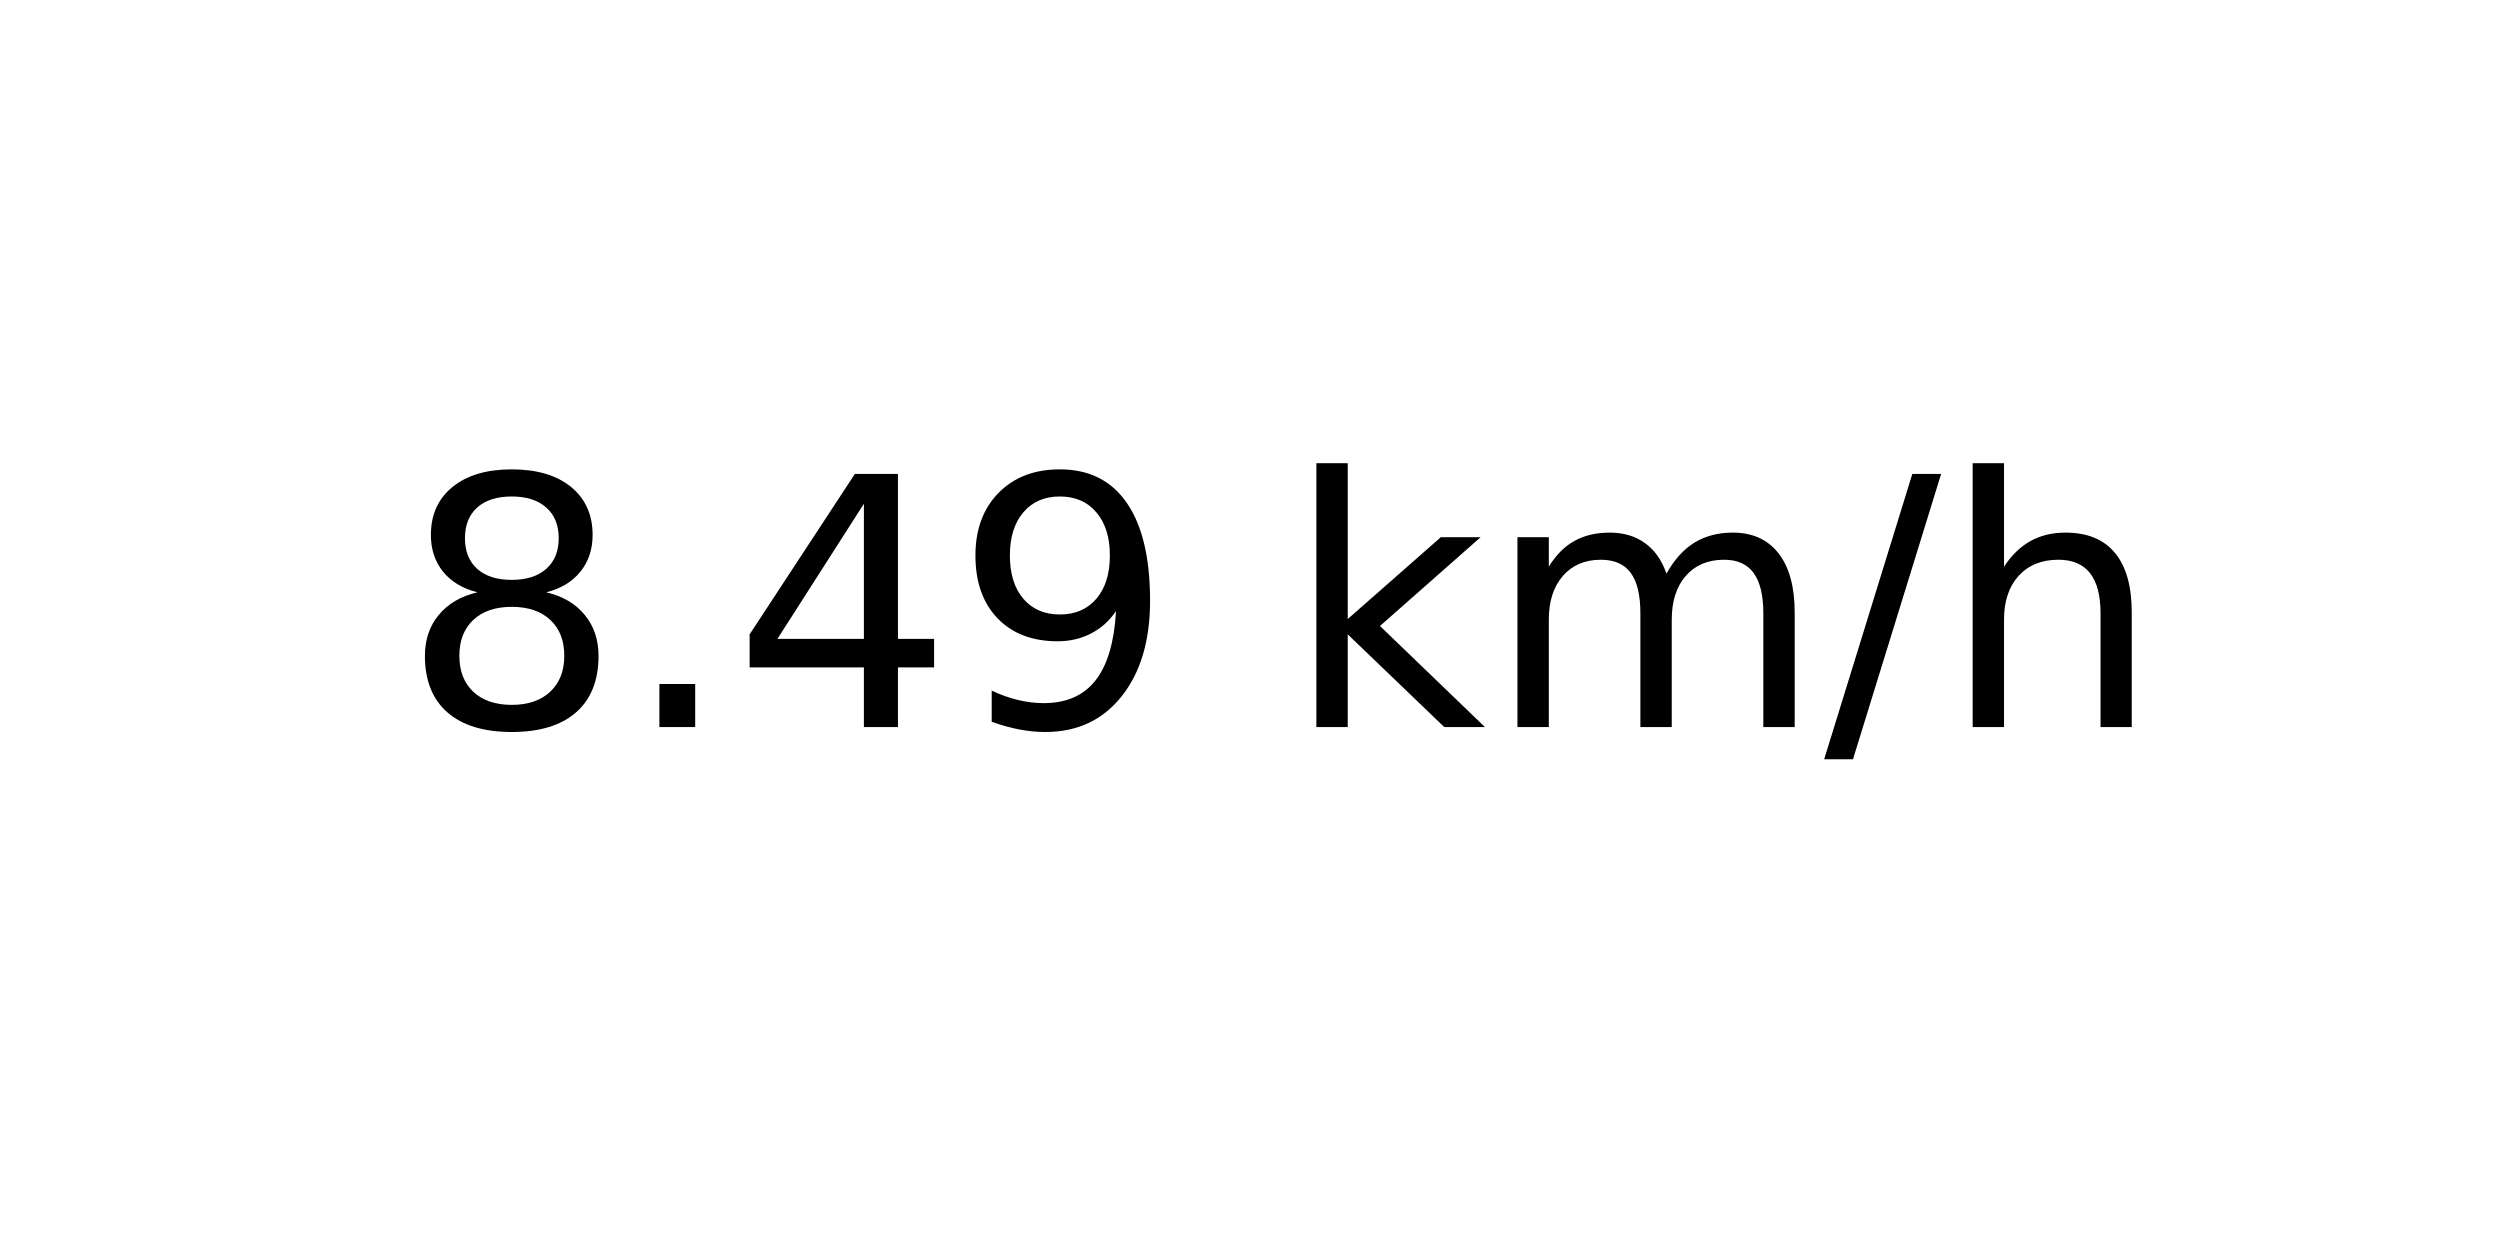
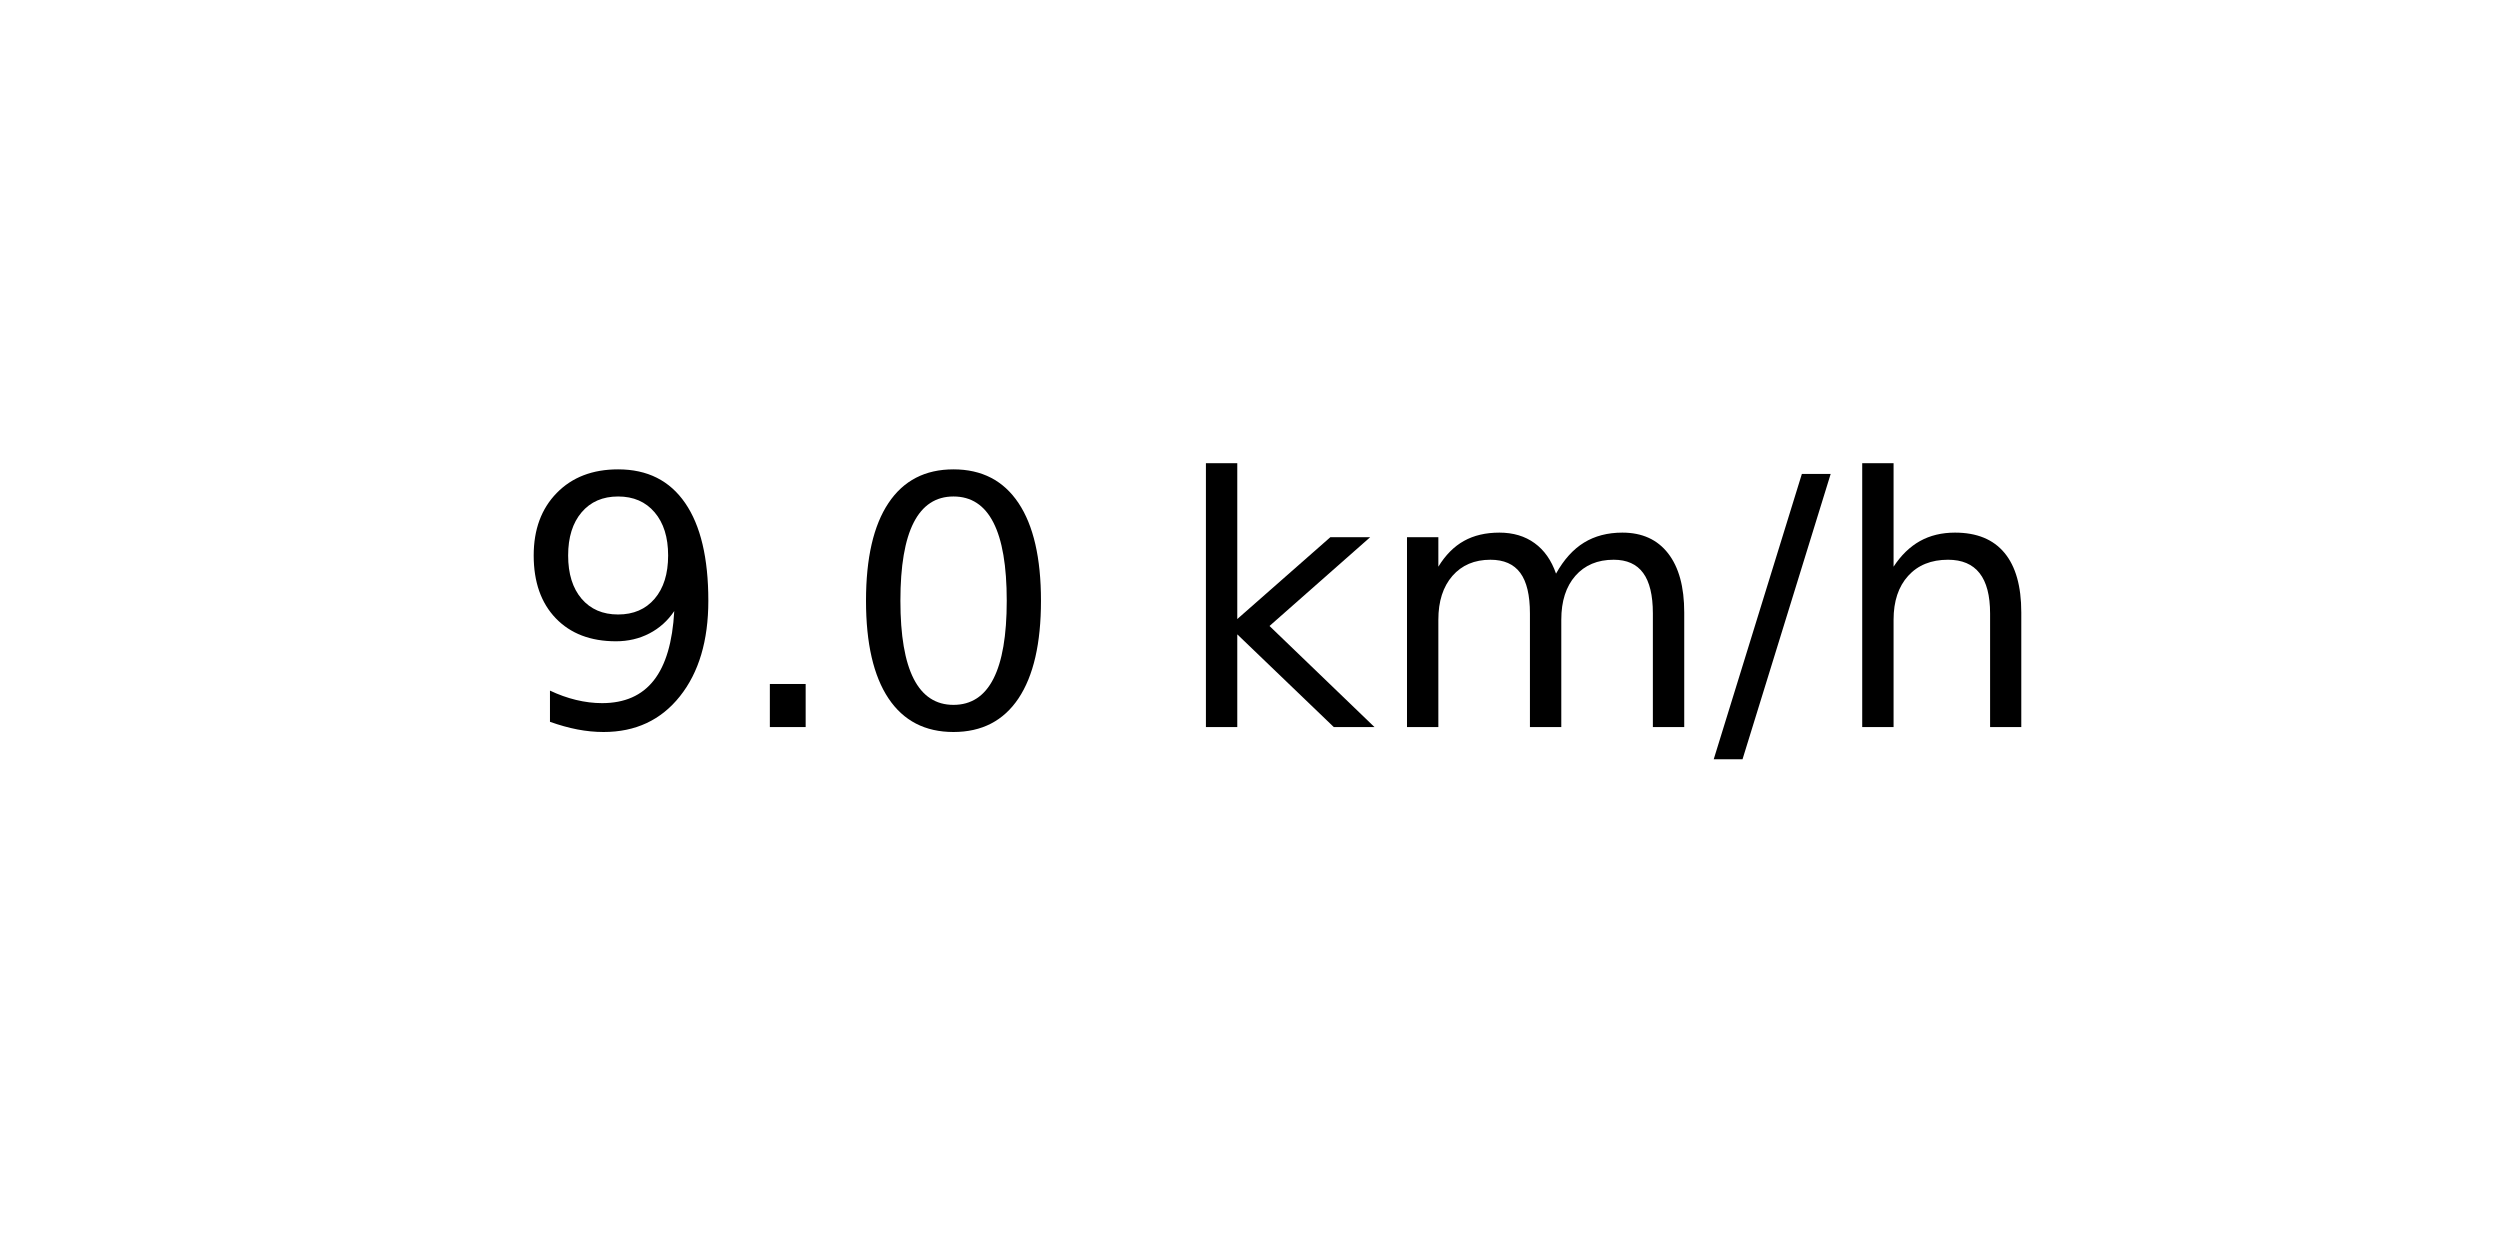
<svg xmlns="http://www.w3.org/2000/svg" xmlns:xlink="http://www.w3.org/1999/xlink" width="72pt" height="36pt" viewBox="0 0 72 36" version="1.1">
  <defs>
    <style type="text/css">*{stroke-linejoin: round; stroke-linecap: butt}</style>
  </defs>
  <g id="figure_1">
    <g id="axes_1">
      <g id="text_1">
-         <g transform="translate(11.55937 20.93937) scale(0.1 -0.1)">
+         <g transform="translate(14.74062 20.93937) scale(0.1 -0.1)">
          <defs>
-             <path id="DejaVuSans-38" d="M 2034 2216  Q 1584 2216 1326 1975  Q 1069 1734 1069 1313  Q 1069 891 1326 650  Q 1584 409 2034 409  Q 2484 409 2743 651  Q 3003 894 3003 1313  Q 3003 1734 2745 1975  Q 2488 2216 2034 2216  z M 1403 2484  Q 997 2584 770 2862  Q 544 3141 544 3541  Q 544 4100 942 4425  Q 1341 4750 2034 4750  Q 2731 4750 3128 4425  Q 3525 4100 3525 3541  Q 3525 3141 3298 2862  Q 3072 2584 2669 2484  Q 3125 2378 3379 2068  Q 3634 1759 3634 1313  Q 3634 634 3220 271  Q 2806 -91 2034 -91  Q 1263 -91 848 271  Q 434 634 434 1313  Q 434 1759 690 2068  Q 947 2378 1403 2484  z M 1172 3481  Q 1172 3119 1398 2916  Q 1625 2713 2034 2713  Q 2441 2713 2670 2916  Q 2900 3119 2900 3481  Q 2900 3844 2670 4047  Q 2441 4250 2034 4250  Q 1625 4250 1398 4047  Q 1172 3844 1172 3481  z " transform="scale(0.015625)" />
+             <path id="DejaVuSans-39" d="M 703 97  L 703 672  Q 941 559 1184 500  Q 1428 441 1663 441  Q 2288 441 2617 861  Q 2947 1281 2994 2138  Q 2813 1869 2534 1725  Q 2256 1581 1919 1581  Q 1219 1581 811 2004  Q 403 2428 403 3163  Q 403 3881 828 4315  Q 1253 4750 1959 4750  Q 2769 4750 3195 4129  Q 3622 3509 3622 2328  Q 3622 1225 3098 567  Q 2575 -91 1691 -91  Q 1453 -91 1209 -44  Q 966 3 703 97  z M 1959 2075  Q 2384 2075 2632 2365  Q 2881 2656 2881 3163  Q 2881 3666 2632 3958  Q 2384 4250 1959 4250  Q 1534 4250 1286 3958  Q 1038 3666 1038 3163  Q 1038 2656 1286 2365  Q 1534 2075 1959 2075  z " transform="scale(0.015625)" />
            <path id="DejaVuSans-2e" d="M 684 794  L 1344 794  L 1344 0  L 684 0  L 684 794  z " transform="scale(0.015625)" />
-             <path id="DejaVuSans-34" d="M 2419 4116  L 825 1625  L 2419 1625  L 2419 4116  z M 2253 4666  L 3047 4666  L 3047 1625  L 3713 1625  L 3713 1100  L 3047 1100  L 3047 0  L 2419 0  L 2419 1100  L 313 1100  L 313 1709  L 2253 4666  z " transform="scale(0.015625)" />
-             <path id="DejaVuSans-39" d="M 703 97  L 703 672  Q 941 559 1184 500  Q 1428 441 1663 441  Q 2288 441 2617 861  Q 2947 1281 2994 2138  Q 2813 1869 2534 1725  Q 2256 1581 1919 1581  Q 1219 1581 811 2004  Q 403 2428 403 3163  Q 403 3881 828 4315  Q 1253 4750 1959 4750  Q 2769 4750 3195 4129  Q 3622 3509 3622 2328  Q 3622 1225 3098 567  Q 2575 -91 1691 -91  Q 1453 -91 1209 -44  Q 966 3 703 97  z M 1959 2075  Q 2384 2075 2632 2365  Q 2881 2656 2881 3163  Q 2881 3666 2632 3958  Q 2384 4250 1959 4250  Q 1534 4250 1286 3958  Q 1038 3666 1038 3163  Q 1038 2656 1286 2365  Q 1534 2075 1959 2075  z " transform="scale(0.015625)" />
+             <path id="DejaVuSans-30" d="M 2034 4250  Q 1547 4250 1301 3770  Q 1056 3291 1056 2328  Q 1056 1369 1301 889  Q 1547 409 2034 409  Q 2525 409 2770 889  Q 3016 1369 3016 2328  Q 3016 3291 2770 3770  Q 2525 4250 2034 4250  z M 2034 4750  Q 2819 4750 3233 4129  Q 3647 3509 3647 2328  Q 3647 1150 3233 529  Q 2819 -91 2034 -91  Q 1250 -91 836 529  Q 422 1150 422 2328  Q 422 3509 836 4129  Q 1250 4750 2034 4750  z " transform="scale(0.015625)" />
            <path id="DejaVuSans-20" transform="scale(0.015625)" />
            <path id="DejaVuSans-6b" d="M 581 4863  L 1159 4863  L 1159 1991  L 2875 3500  L 3609 3500  L 1753 1863  L 3688 0  L 2938 0  L 1159 1709  L 1159 0  L 581 0  L 581 4863  z " transform="scale(0.015625)" />
            <path id="DejaVuSans-6d" d="M 3328 2828  Q 3544 3216 3844 3400  Q 4144 3584 4550 3584  Q 5097 3584 5394 3201  Q 5691 2819 5691 2113  L 5691 0  L 5113 0  L 5113 2094  Q 5113 2597 4934 2840  Q 4756 3084 4391 3084  Q 3944 3084 3684 2787  Q 3425 2491 3425 1978  L 3425 0  L 2847 0  L 2847 2094  Q 2847 2600 2669 2842  Q 2491 3084 2119 3084  Q 1678 3084 1418 2786  Q 1159 2488 1159 1978  L 1159 0  L 581 0  L 581 3500  L 1159 3500  L 1159 2956  Q 1356 3278 1631 3431  Q 1906 3584 2284 3584  Q 2666 3584 2933 3390  Q 3200 3197 3328 2828  z " transform="scale(0.015625)" />
            <path id="DejaVuSans-2f" d="M 1625 4666  L 2156 4666  L 531 -594  L 0 -594  L 1625 4666  z " transform="scale(0.015625)" />
            <path id="DejaVuSans-68" d="M 3513 2113  L 3513 0  L 2938 0  L 2938 2094  Q 2938 2591 2744 2837  Q 2550 3084 2163 3084  Q 1697 3084 1428 2787  Q 1159 2491 1159 1978  L 1159 0  L 581 0  L 581 4863  L 1159 4863  L 1159 2956  Q 1366 3272 1645 3428  Q 1925 3584 2291 3584  Q 2894 3584 3203 3211  Q 3513 2838 3513 2113  z " transform="scale(0.015625)" />
          </defs>
-           <use xlink:href="#DejaVuSans-38" />
+           <use xlink:href="#DejaVuSans-39" />
          <use xlink:href="#DejaVuSans-2e" x="63.623" />
-           <use xlink:href="#DejaVuSans-34" x="95.41" />
-           <use xlink:href="#DejaVuSans-39" x="159.033" />
-           <use xlink:href="#DejaVuSans-20" x="222.656" />
-           <use xlink:href="#DejaVuSans-6b" x="254.443" />
-           <use xlink:href="#DejaVuSans-6d" x="312.354" />
-           <use xlink:href="#DejaVuSans-2f" x="409.766" />
-           <use xlink:href="#DejaVuSans-68" x="443.457" />
+           <use xlink:href="#DejaVuSans-30" x="95.41" />
+           <use xlink:href="#DejaVuSans-20" x="159.033" />
+           <use xlink:href="#DejaVuSans-6b" x="190.82" />
+           <use xlink:href="#DejaVuSans-6d" x="248.73" />
+           <use xlink:href="#DejaVuSans-2f" x="346.143" />
+           <use xlink:href="#DejaVuSans-68" x="379.834" />
        </g>
      </g>
    </g>
  </g>
</svg>
